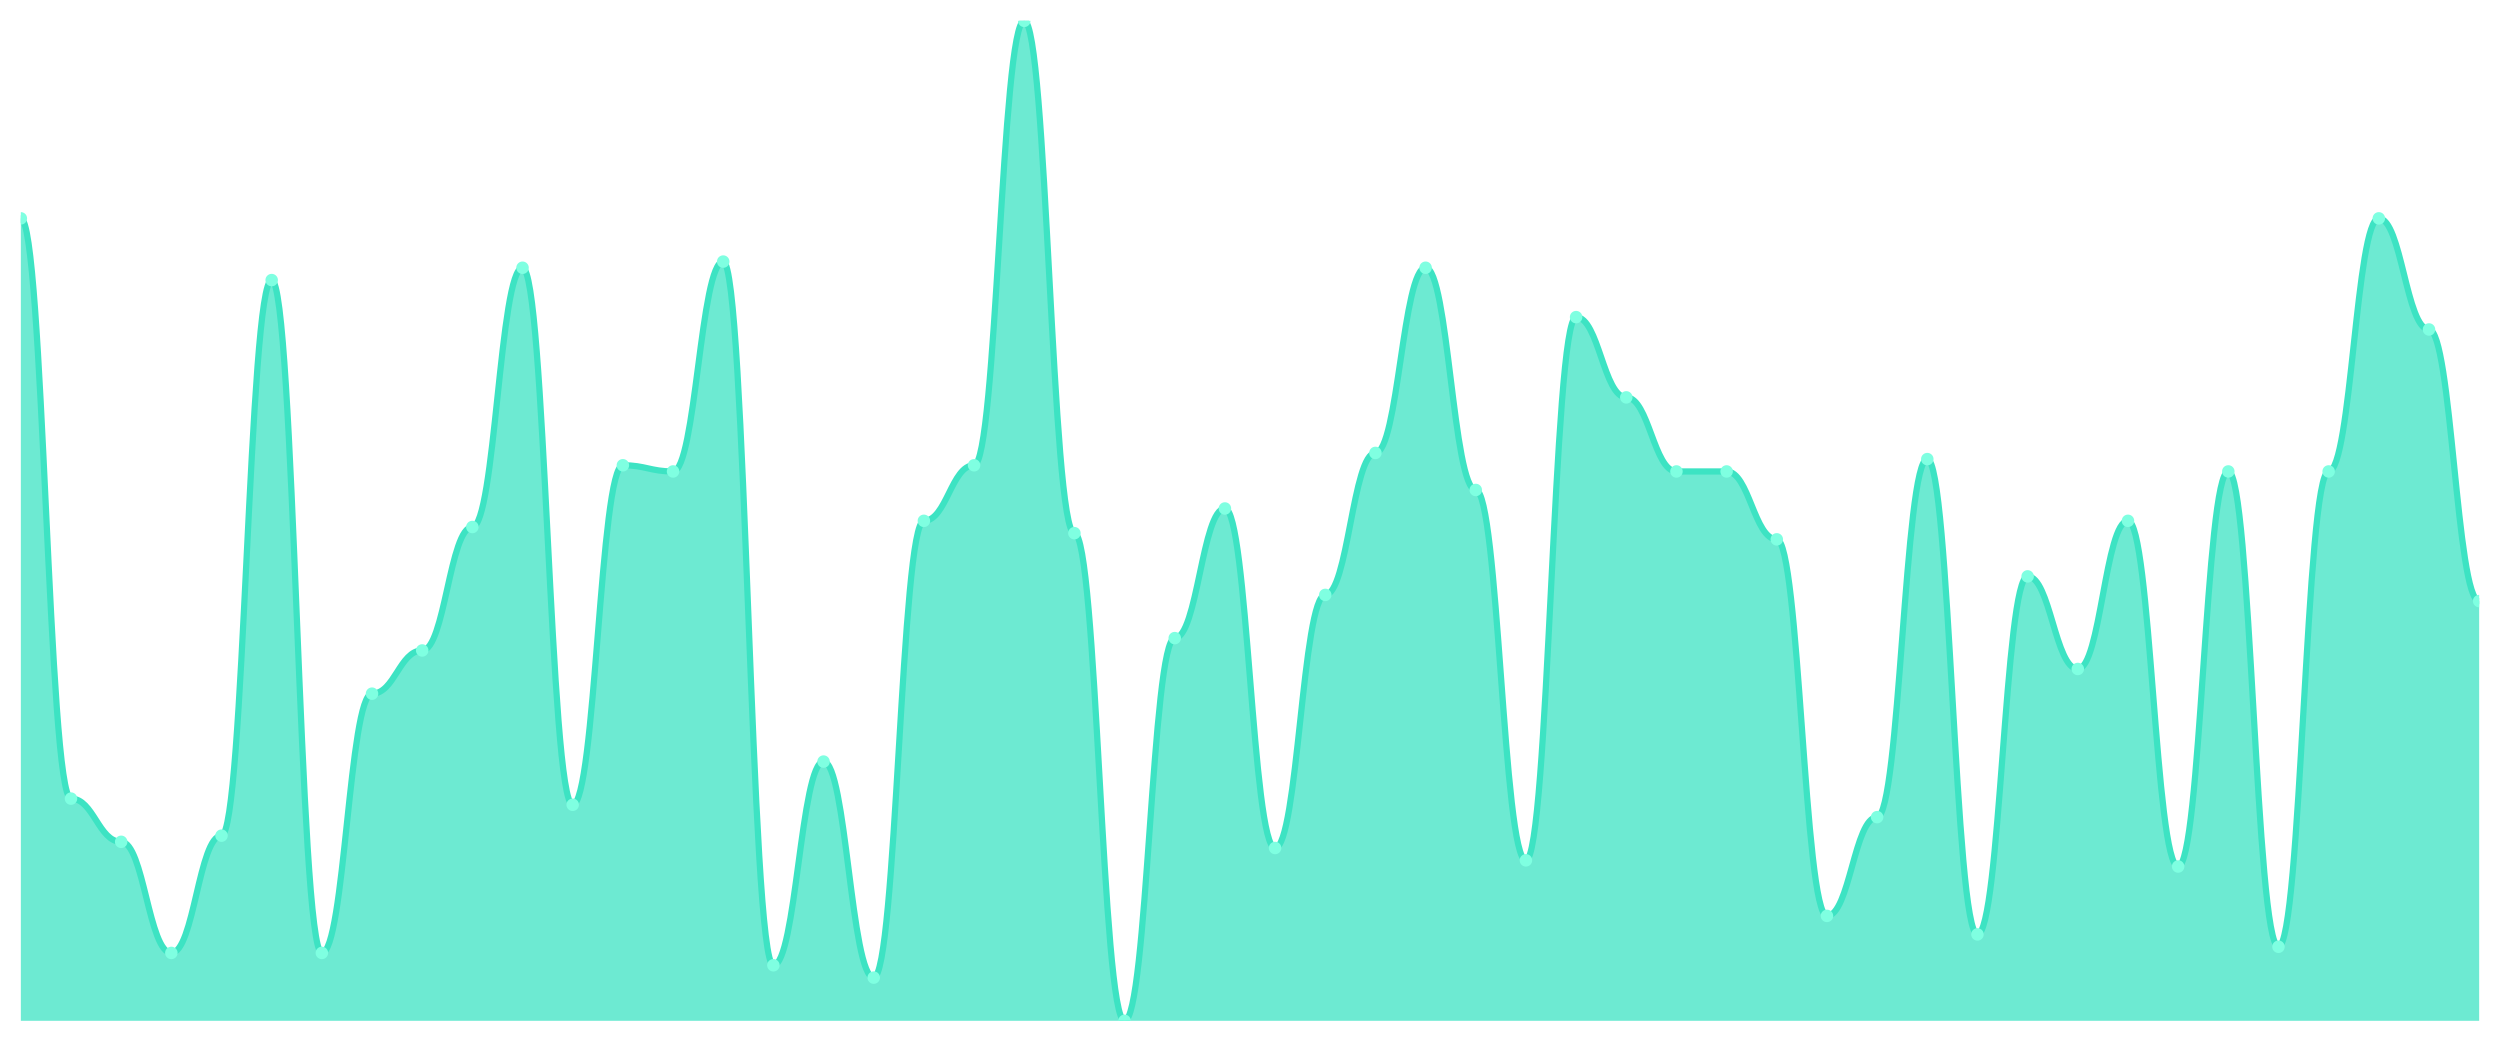
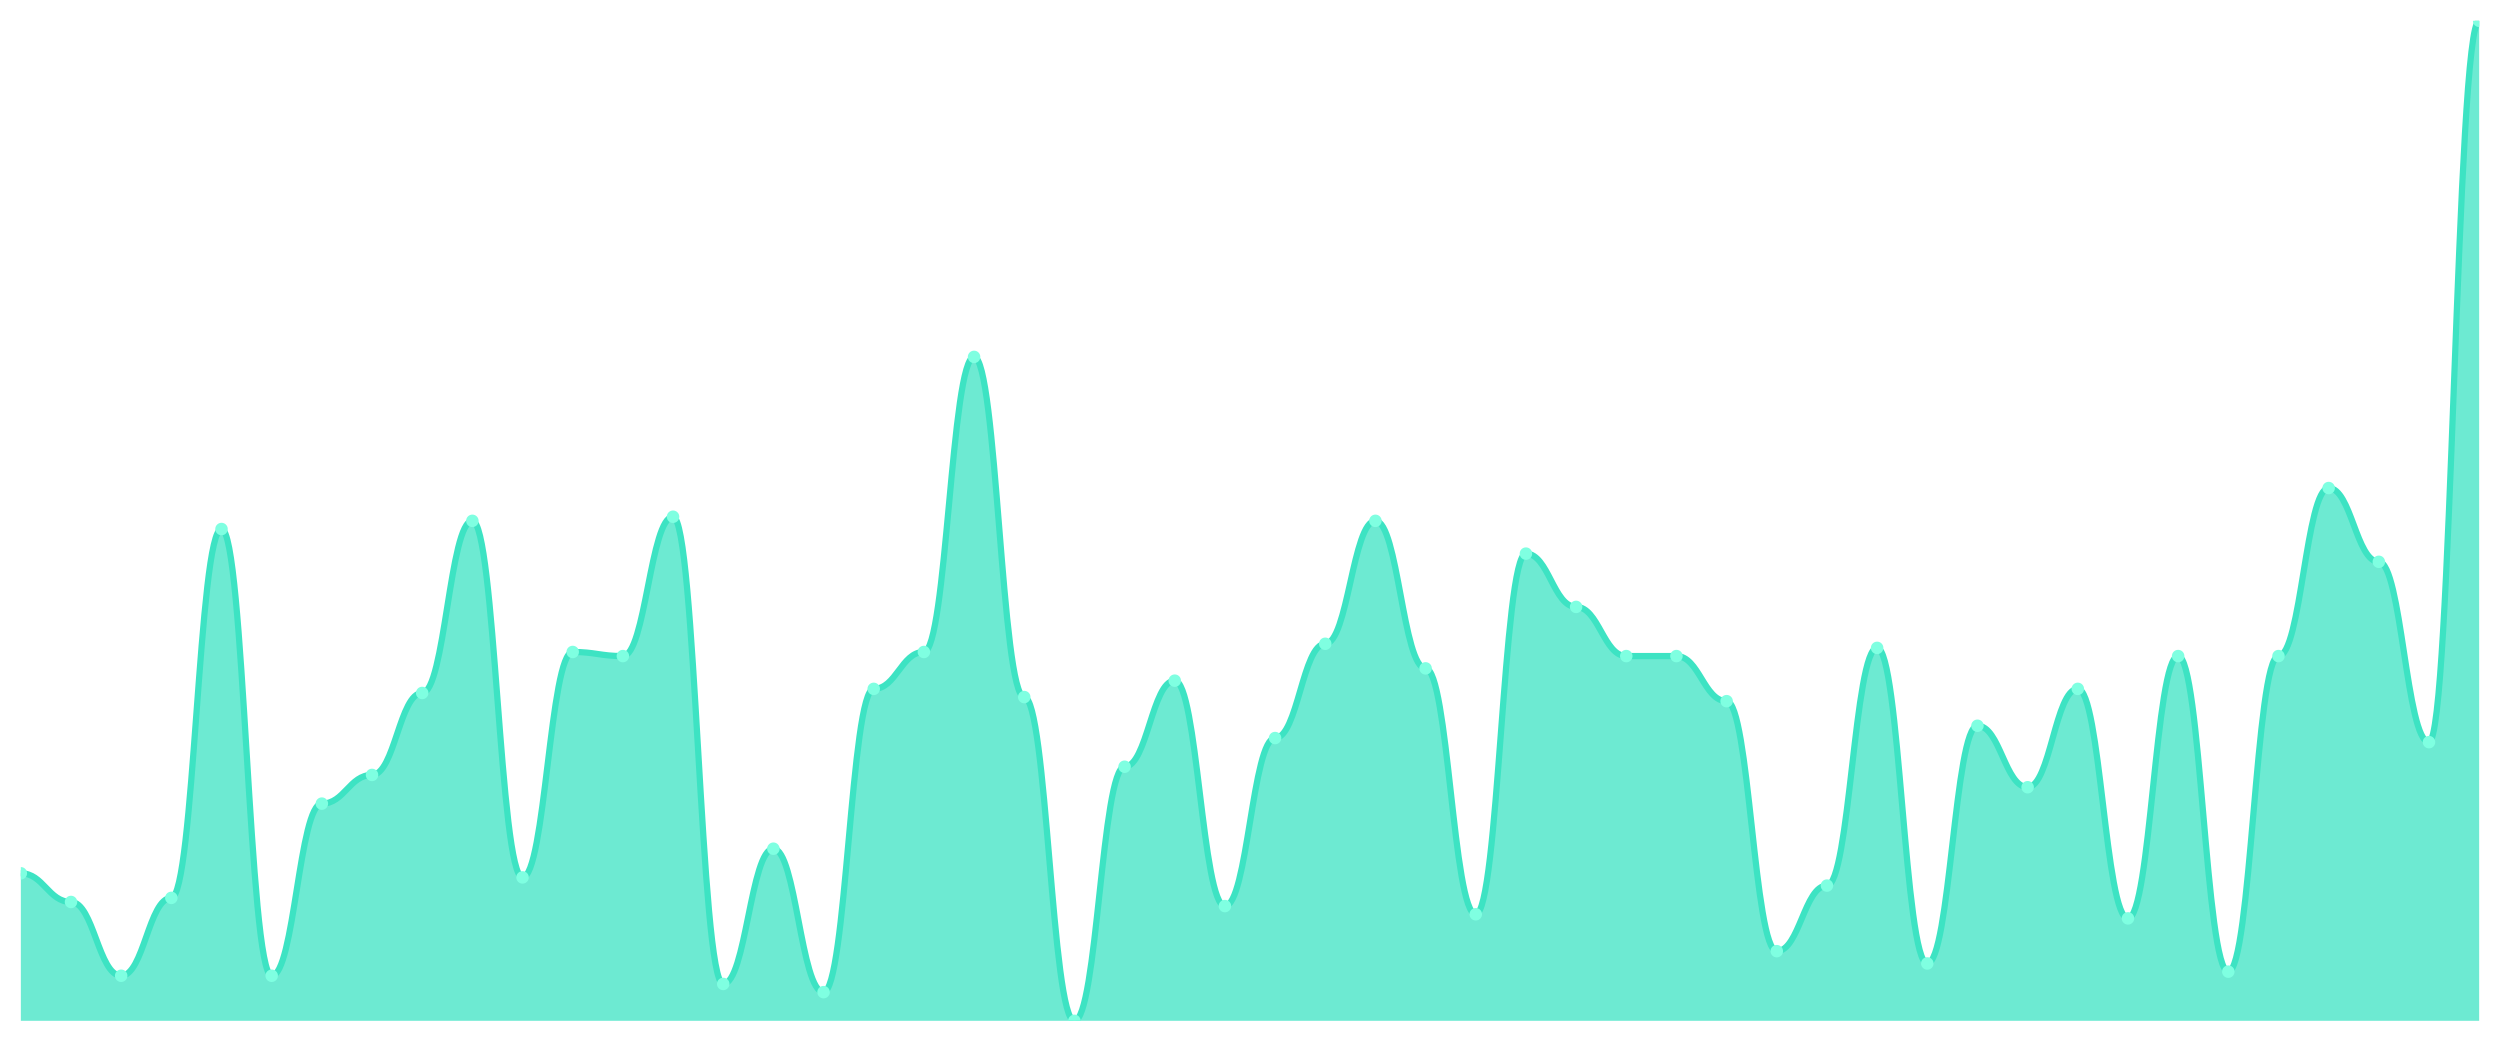
<svg xmlns="http://www.w3.org/2000/svg" viewBox="0 0 1200 500" width="1200" height="500">
  <defs>
    <clipPath id="c">
      <rect x="10" y="10" width="1180" height="480" />
    </clipPath>
  </defs>
  <rect width="1200" height="500" fill="none" />
  <g clip-path="url(#c)">
-     <path d="M 10,490 L 10,104.815 C 20.837,104.815 23.245,383.333 34.082,383.333 C 44.918,383.333 47.327,404.074 58.163,404.074 C 69,404.074 71.408,457.407 82.245,457.407 C 93.082,457.407 95.49,401.111 106.327,401.111 C 117.163,401.111 119.571,134.444 130.408,134.444 C 141.245,134.444 143.653,457.407 154.49,457.407 C 165.327,457.407 167.735,332.963 178.571,332.963 C 189.408,332.963 191.816,312.222 202.653,312.222 C 213.49,312.222 215.898,252.963 226.735,252.963 C 237.571,252.963 239.98,128.519 250.816,128.519 C 261.653,128.519 264.061,386.296 274.898,386.296 C 285.735,386.296 288.143,223.333 298.98,223.333 C 309.816,223.333 312.224,226.296 323.061,226.296 C 333.898,226.296 336.306,125.556 347.143,125.556 C 357.98,125.556 360.388,463.333 371.224,463.333 C 382.061,463.333 384.469,365.556 395.306,365.556 C 406.143,365.556 408.551,469.259 419.388,469.259 C 430.224,469.259 432.633,250 443.469,250 C 454.306,250 456.714,223.333 467.551,223.333 C 478.388,223.333 480.796,10 491.633,10 C 502.469,10 504.878,255.926 515.714,255.926 C 526.551,255.926 528.959,490 539.796,490 C 550.633,490 553.041,306.296 563.878,306.296 C 574.714,306.296 577.122,244.074 587.959,244.074 C 598.796,244.074 601.204,407.037 612.041,407.037 C 622.878,407.037 625.286,285.556 636.122,285.556 C 646.959,285.556 649.367,217.407 660.204,217.407 C 671.041,217.407 673.449,128.519 684.286,128.519 C 695.122,128.519 697.531,235.185 708.367,235.185 C 719.204,235.185 721.612,412.963 732.449,412.963 C 743.286,412.963 745.694,152.222 756.531,152.222 C 767.367,152.222 769.776,190.741 780.612,190.741 C 791.449,190.741 793.857,226.296 804.694,226.296 C 815.531,226.296 817.939,226.296 828.776,226.296 C 839.612,226.296 842.02,258.889 852.857,258.889 C 863.694,258.889 866.102,439.63 876.939,439.63 C 887.776,439.63 890.184,392.222 901.02,392.222 C 911.857,392.222 914.265,220.37 925.102,220.37 C 935.939,220.37 938.347,448.519 949.184,448.519 C 960.02,448.519 962.429,276.667 973.265,276.667 C 984.102,276.667 986.51,321.111 997.347,321.111 C 1008.184,321.111 1010.592,250 1021.429,250 C 1032.265,250 1034.673,415.926 1045.51,415.926 C 1056.347,415.926 1058.755,226.296 1069.592,226.296 C 1080.429,226.296 1082.837,454.444 1093.673,454.444 C 1104.51,454.444 1106.918,226.296 1117.755,226.296 C 1128.592,226.296 1131,104.815 1141.837,104.815 C 1152.673,104.815 1155.082,158.148 1165.918,158.148 C 1176.755,158.148 1179.163,288.519 1190,288.519 L 1190,490 Z" fill="rgba(61,227,195,0.75)" />
-     <path d="M 10,104.815 C 20.837,104.815 23.245,383.333 34.082,383.333 C 44.918,383.333 47.327,404.074 58.163,404.074 C 69,404.074 71.408,457.407 82.245,457.407 C 93.082,457.407 95.49,401.111 106.327,401.111 C 117.163,401.111 119.571,134.444 130.408,134.444 C 141.245,134.444 143.653,457.407 154.49,457.407 C 165.327,457.407 167.735,332.963 178.571,332.963 C 189.408,332.963 191.816,312.222 202.653,312.222 C 213.49,312.222 215.898,252.963 226.735,252.963 C 237.571,252.963 239.98,128.519 250.816,128.519 C 261.653,128.519 264.061,386.296 274.898,386.296 C 285.735,386.296 288.143,223.333 298.98,223.333 C 309.816,223.333 312.224,226.296 323.061,226.296 C 333.898,226.296 336.306,125.556 347.143,125.556 C 357.98,125.556 360.388,463.333 371.224,463.333 C 382.061,463.333 384.469,365.556 395.306,365.556 C 406.143,365.556 408.551,469.259 419.388,469.259 C 430.224,469.259 432.633,250 443.469,250 C 454.306,250 456.714,223.333 467.551,223.333 C 478.388,223.333 480.796,10 491.633,10 C 502.469,10 504.878,255.926 515.714,255.926 C 526.551,255.926 528.959,490 539.796,490 C 550.633,490 553.041,306.296 563.878,306.296 C 574.714,306.296 577.122,244.074 587.959,244.074 C 598.796,244.074 601.204,407.037 612.041,407.037 C 622.878,407.037 625.286,285.556 636.122,285.556 C 646.959,285.556 649.367,217.407 660.204,217.407 C 671.041,217.407 673.449,128.519 684.286,128.519 C 695.122,128.519 697.531,235.185 708.367,235.185 C 719.204,235.185 721.612,412.963 732.449,412.963 C 743.286,412.963 745.694,152.222 756.531,152.222 C 767.367,152.222 769.776,190.741 780.612,190.741 C 791.449,190.741 793.857,226.296 804.694,226.296 C 815.531,226.296 817.939,226.296 828.776,226.296 C 839.612,226.296 842.02,258.889 852.857,258.889 C 863.694,258.889 866.102,439.63 876.939,439.63 C 887.776,439.63 890.184,392.222 901.02,392.222 C 911.857,392.222 914.265,220.37 925.102,220.37 C 935.939,220.37 938.347,448.519 949.184,448.519 C 960.02,448.519 962.429,276.667 973.265,276.667 C 984.102,276.667 986.51,321.111 997.347,321.111 C 1008.184,321.111 1010.592,250 1021.429,250 C 1032.265,250 1034.673,415.926 1045.51,415.926 C 1056.347,415.926 1058.755,226.296 1069.592,226.296 C 1080.429,226.296 1082.837,454.444 1093.673,454.444 C 1104.51,454.444 1106.918,226.296 1117.755,226.296 C 1128.592,226.296 1131,104.815 1141.837,104.815 C 1152.673,104.815 1155.082,158.148 1165.918,158.148 C 1176.755,158.148 1179.163,288.519 1190,288.519" fill="none" stroke="#3de3c3" stroke-width="3" stroke-linecap="round" stroke-linejoin="round" />
-     <circle cx="10" cy="104.815" r="3" fill="#7fffe1" />
-     <circle cx="34.082" cy="383.333" r="3" fill="#7fffe1" />
-     <circle cx="58.163" cy="404.074" r="3" fill="#7fffe1" />
-     <circle cx="82.245" cy="457.407" r="3" fill="#7fffe1" />
-     <circle cx="106.327" cy="401.111" r="3" fill="#7fffe1" />
-     <circle cx="130.408" cy="134.444" r="3" fill="#7fffe1" />
-     <circle cx="154.49" cy="457.407" r="3" fill="#7fffe1" />
-     <circle cx="178.571" cy="332.963" r="3" fill="#7fffe1" />
-     <circle cx="202.653" cy="312.222" r="3" fill="#7fffe1" />
-     <circle cx="226.735" cy="252.963" r="3" fill="#7fffe1" />
-     <circle cx="250.816" cy="128.519" r="3" fill="#7fffe1" />
-     <circle cx="274.898" cy="386.296" r="3" fill="#7fffe1" />
-     <circle cx="298.98" cy="223.333" r="3" fill="#7fffe1" />
-     <circle cx="323.061" cy="226.296" r="3" fill="#7fffe1" />
-     <circle cx="347.143" cy="125.556" r="3" fill="#7fffe1" />
-     <circle cx="371.224" cy="463.333" r="3" fill="#7fffe1" />
-     <circle cx="395.306" cy="365.556" r="3" fill="#7fffe1" />
-     <circle cx="419.388" cy="469.259" r="3" fill="#7fffe1" />
-     <circle cx="443.469" cy="250" r="3" fill="#7fffe1" />
-     <circle cx="467.551" cy="223.333" r="3" fill="#7fffe1" />
-     <circle cx="491.633" cy="10" r="3" fill="#7fffe1" />
-     <circle cx="515.714" cy="255.926" r="3" fill="#7fffe1" />
-     <circle cx="539.796" cy="490" r="3" fill="#7fffe1" />
-     <circle cx="563.878" cy="306.296" r="3" fill="#7fffe1" />
-     <circle cx="587.959" cy="244.074" r="3" fill="#7fffe1" />
-     <circle cx="612.041" cy="407.037" r="3" fill="#7fffe1" />
-     <circle cx="636.122" cy="285.556" r="3" fill="#7fffe1" />
-     <circle cx="660.204" cy="217.407" r="3" fill="#7fffe1" />
-     <circle cx="684.286" cy="128.519" r="3" fill="#7fffe1" />
-     <circle cx="708.367" cy="235.185" r="3" fill="#7fffe1" />
-     <circle cx="732.449" cy="412.963" r="3" fill="#7fffe1" />
-     <circle cx="756.531" cy="152.222" r="3" fill="#7fffe1" />
-     <circle cx="780.612" cy="190.741" r="3" fill="#7fffe1" />
-     <circle cx="804.694" cy="226.296" r="3" fill="#7fffe1" />
-     <circle cx="828.776" cy="226.296" r="3" fill="#7fffe1" />
-     <circle cx="852.857" cy="258.889" r="3" fill="#7fffe1" />
-     <circle cx="876.939" cy="439.63" r="3" fill="#7fffe1" />
-     <circle cx="901.02" cy="392.222" r="3" fill="#7fffe1" />
-     <circle cx="925.102" cy="220.37" r="3" fill="#7fffe1" />
-     <circle cx="949.184" cy="448.519" r="3" fill="#7fffe1" />
-     <circle cx="973.265" cy="276.667" r="3" fill="#7fffe1" />
-     <circle cx="997.347" cy="321.111" r="3" fill="#7fffe1" />
-     <circle cx="1021.429" cy="250" r="3" fill="#7fffe1" />
-     <circle cx="1045.51" cy="415.926" r="3" fill="#7fffe1" />
-     <circle cx="1069.592" cy="226.296" r="3" fill="#7fffe1" />
-     <circle cx="1093.673" cy="454.444" r="3" fill="#7fffe1" />
-     <circle cx="1117.755" cy="226.296" r="3" fill="#7fffe1" />
-     <circle cx="1141.837" cy="104.815" r="3" fill="#7fffe1" />
-     <circle cx="1165.918" cy="158.148" r="3" fill="#7fffe1" />
-     <circle cx="1190" cy="288.519" r="3" fill="#7fffe1" />
+     <path d="M 10,490 L 10,419.18 C 20.837,419.18 23.245,432.951 34.082,432.951 C 44.918,432.951 47.327,468.361 58.163,468.361 C 69,468.361 71.408,430.984 82.245,430.984 C 93.082,430.984 95.49,253.934 106.327,253.934 C 117.163,253.934 119.571,468.361 130.408,468.361 C 141.245,468.361 143.653,385.738 154.49,385.738 C 165.327,385.738 167.735,371.967 178.571,371.967 C 189.408,371.967 191.816,332.623 202.653,332.623 C 213.49,332.623 215.898,250 226.735,250 C 237.571,250 239.98,421.148 250.816,421.148 C 261.653,421.148 264.061,312.951 274.898,312.951 C 285.735,312.951 288.143,314.918 298.98,314.918 C 309.816,314.918 312.224,248.033 323.061,248.033 C 333.898,248.033 336.306,472.295 347.143,472.295 C 357.98,472.295 360.388,407.377 371.224,407.377 C 382.061,407.377 384.469,476.23 395.306,476.23 C 406.143,476.23 408.551,330.656 419.388,330.656 C 430.224,330.656 432.633,312.951 443.469,312.951 C 454.306,312.951 456.714,171.311 467.551,171.311 C 478.388,171.311 480.796,334.59 491.633,334.59 C 502.469,334.59 504.878,490 515.714,490 C 526.551,490 528.959,368.033 539.796,368.033 C 550.633,368.033 553.041,326.721 563.878,326.721 C 574.714,326.721 577.122,434.918 587.959,434.918 C 598.796,434.918 601.204,354.262 612.041,354.262 C 622.878,354.262 625.286,309.016 636.122,309.016 C 646.959,309.016 649.367,250 660.204,250 C 671.041,250 673.449,320.82 684.286,320.82 C 695.122,320.82 697.531,438.852 708.367,438.852 C 719.204,438.852 721.612,265.738 732.449,265.738 C 743.286,265.738 745.694,291.311 756.531,291.311 C 767.367,291.311 769.776,314.918 780.612,314.918 C 791.449,314.918 793.857,314.918 804.694,314.918 C 815.531,314.918 817.939,336.557 828.776,336.557 C 839.612,336.557 842.02,456.557 852.857,456.557 C 863.694,456.557 866.102,425.082 876.939,425.082 C 887.776,425.082 890.184,310.984 901.02,310.984 C 911.857,310.984 914.265,462.459 925.102,462.459 C 935.939,462.459 938.347,348.361 949.184,348.361 C 960.02,348.361 962.429,377.869 973.265,377.869 C 984.102,377.869 986.51,330.656 997.347,330.656 C 1008.184,330.656 1010.592,440.82 1021.429,440.82 C 1032.265,440.82 1034.673,314.918 1045.51,314.918 C 1056.347,314.918 1058.755,466.393 1069.592,466.393 C 1080.429,466.393 1082.837,314.918 1093.673,314.918 C 1104.51,314.918 1106.918,234.262 1117.755,234.262 C 1128.592,234.262 1131,269.672 1141.837,269.672 C 1152.673,269.672 1155.082,356.23 1165.918,356.23 C 1176.755,356.23 1179.163,10 1190,10 L 1190,490 Z" fill="rgba(61,227,195,0.75)" />
+     <path d="M 10,419.18 C 20.837,419.18 23.245,432.951 34.082,432.951 C 44.918,432.951 47.327,468.361 58.163,468.361 C 69,468.361 71.408,430.984 82.245,430.984 C 93.082,430.984 95.49,253.934 106.327,253.934 C 117.163,253.934 119.571,468.361 130.408,468.361 C 141.245,468.361 143.653,385.738 154.49,385.738 C 165.327,385.738 167.735,371.967 178.571,371.967 C 189.408,371.967 191.816,332.623 202.653,332.623 C 213.49,332.623 215.898,250 226.735,250 C 237.571,250 239.98,421.148 250.816,421.148 C 261.653,421.148 264.061,312.951 274.898,312.951 C 285.735,312.951 288.143,314.918 298.98,314.918 C 309.816,314.918 312.224,248.033 323.061,248.033 C 333.898,248.033 336.306,472.295 347.143,472.295 C 357.98,472.295 360.388,407.377 371.224,407.377 C 382.061,407.377 384.469,476.23 395.306,476.23 C 406.143,476.23 408.551,330.656 419.388,330.656 C 430.224,330.656 432.633,312.951 443.469,312.951 C 454.306,312.951 456.714,171.311 467.551,171.311 C 478.388,171.311 480.796,334.59 491.633,334.59 C 502.469,334.59 504.878,490 515.714,490 C 526.551,490 528.959,368.033 539.796,368.033 C 550.633,368.033 553.041,326.721 563.878,326.721 C 574.714,326.721 577.122,434.918 587.959,434.918 C 598.796,434.918 601.204,354.262 612.041,354.262 C 622.878,354.262 625.286,309.016 636.122,309.016 C 646.959,309.016 649.367,250 660.204,250 C 671.041,250 673.449,320.82 684.286,320.82 C 695.122,320.82 697.531,438.852 708.367,438.852 C 719.204,438.852 721.612,265.738 732.449,265.738 C 743.286,265.738 745.694,291.311 756.531,291.311 C 767.367,291.311 769.776,314.918 780.612,314.918 C 791.449,314.918 793.857,314.918 804.694,314.918 C 815.531,314.918 817.939,336.557 828.776,336.557 C 839.612,336.557 842.02,456.557 852.857,456.557 C 863.694,456.557 866.102,425.082 876.939,425.082 C 887.776,425.082 890.184,310.984 901.02,310.984 C 911.857,310.984 914.265,462.459 925.102,462.459 C 935.939,462.459 938.347,348.361 949.184,348.361 C 960.02,348.361 962.429,377.869 973.265,377.869 C 984.102,377.869 986.51,330.656 997.347,330.656 C 1008.184,330.656 1010.592,440.82 1021.429,440.82 C 1032.265,440.82 1034.673,314.918 1045.51,314.918 C 1056.347,314.918 1058.755,466.393 1069.592,466.393 C 1080.429,466.393 1082.837,314.918 1093.673,314.918 C 1104.51,314.918 1106.918,234.262 1117.755,234.262 C 1128.592,234.262 1131,269.672 1141.837,269.672 C 1152.673,269.672 1155.082,356.23 1165.918,356.23 C 1176.755,356.23 1179.163,10 1190,10" fill="none" stroke="#3de3c3" stroke-width="3" stroke-linecap="round" stroke-linejoin="round" />
+     <circle cx="10" cy="419.18" r="3" fill="#7fffe1" />
+     <circle cx="34.082" cy="432.951" r="3" fill="#7fffe1" />
+     <circle cx="58.163" cy="468.361" r="3" fill="#7fffe1" />
+     <circle cx="82.245" cy="430.984" r="3" fill="#7fffe1" />
+     <circle cx="106.327" cy="253.934" r="3" fill="#7fffe1" />
+     <circle cx="130.408" cy="468.361" r="3" fill="#7fffe1" />
+     <circle cx="154.49" cy="385.738" r="3" fill="#7fffe1" />
+     <circle cx="178.571" cy="371.967" r="3" fill="#7fffe1" />
+     <circle cx="202.653" cy="332.623" r="3" fill="#7fffe1" />
+     <circle cx="226.735" cy="250" r="3" fill="#7fffe1" />
+     <circle cx="250.816" cy="421.148" r="3" fill="#7fffe1" />
+     <circle cx="274.898" cy="312.951" r="3" fill="#7fffe1" />
+     <circle cx="298.98" cy="314.918" r="3" fill="#7fffe1" />
+     <circle cx="323.061" cy="248.033" r="3" fill="#7fffe1" />
+     <circle cx="347.143" cy="472.295" r="3" fill="#7fffe1" />
+     <circle cx="371.224" cy="407.377" r="3" fill="#7fffe1" />
+     <circle cx="395.306" cy="476.23" r="3" fill="#7fffe1" />
+     <circle cx="419.388" cy="330.656" r="3" fill="#7fffe1" />
+     <circle cx="443.469" cy="312.951" r="3" fill="#7fffe1" />
+     <circle cx="467.551" cy="171.311" r="3" fill="#7fffe1" />
+     <circle cx="491.633" cy="334.59" r="3" fill="#7fffe1" />
+     <circle cx="515.714" cy="490" r="3" fill="#7fffe1" />
+     <circle cx="539.796" cy="368.033" r="3" fill="#7fffe1" />
+     <circle cx="563.878" cy="326.721" r="3" fill="#7fffe1" />
+     <circle cx="587.959" cy="434.918" r="3" fill="#7fffe1" />
+     <circle cx="612.041" cy="354.262" r="3" fill="#7fffe1" />
+     <circle cx="636.122" cy="309.016" r="3" fill="#7fffe1" />
+     <circle cx="660.204" cy="250" r="3" fill="#7fffe1" />
+     <circle cx="684.286" cy="320.82" r="3" fill="#7fffe1" />
+     <circle cx="708.367" cy="438.852" r="3" fill="#7fffe1" />
+     <circle cx="732.449" cy="265.738" r="3" fill="#7fffe1" />
+     <circle cx="756.531" cy="291.311" r="3" fill="#7fffe1" />
+     <circle cx="780.612" cy="314.918" r="3" fill="#7fffe1" />
+     <circle cx="804.694" cy="314.918" r="3" fill="#7fffe1" />
+     <circle cx="828.776" cy="336.557" r="3" fill="#7fffe1" />
+     <circle cx="852.857" cy="456.557" r="3" fill="#7fffe1" />
+     <circle cx="876.939" cy="425.082" r="3" fill="#7fffe1" />
+     <circle cx="901.02" cy="310.984" r="3" fill="#7fffe1" />
+     <circle cx="925.102" cy="462.459" r="3" fill="#7fffe1" />
+     <circle cx="949.184" cy="348.361" r="3" fill="#7fffe1" />
+     <circle cx="973.265" cy="377.869" r="3" fill="#7fffe1" />
+     <circle cx="997.347" cy="330.656" r="3" fill="#7fffe1" />
+     <circle cx="1021.429" cy="440.82" r="3" fill="#7fffe1" />
+     <circle cx="1045.51" cy="314.918" r="3" fill="#7fffe1" />
+     <circle cx="1069.592" cy="466.393" r="3" fill="#7fffe1" />
+     <circle cx="1093.673" cy="314.918" r="3" fill="#7fffe1" />
+     <circle cx="1117.755" cy="234.262" r="3" fill="#7fffe1" />
+     <circle cx="1141.837" cy="269.672" r="3" fill="#7fffe1" />
+     <circle cx="1165.918" cy="356.23" r="3" fill="#7fffe1" />
+     <circle cx="1190" cy="10" r="3" fill="#7fffe1" />
  </g>
</svg>
